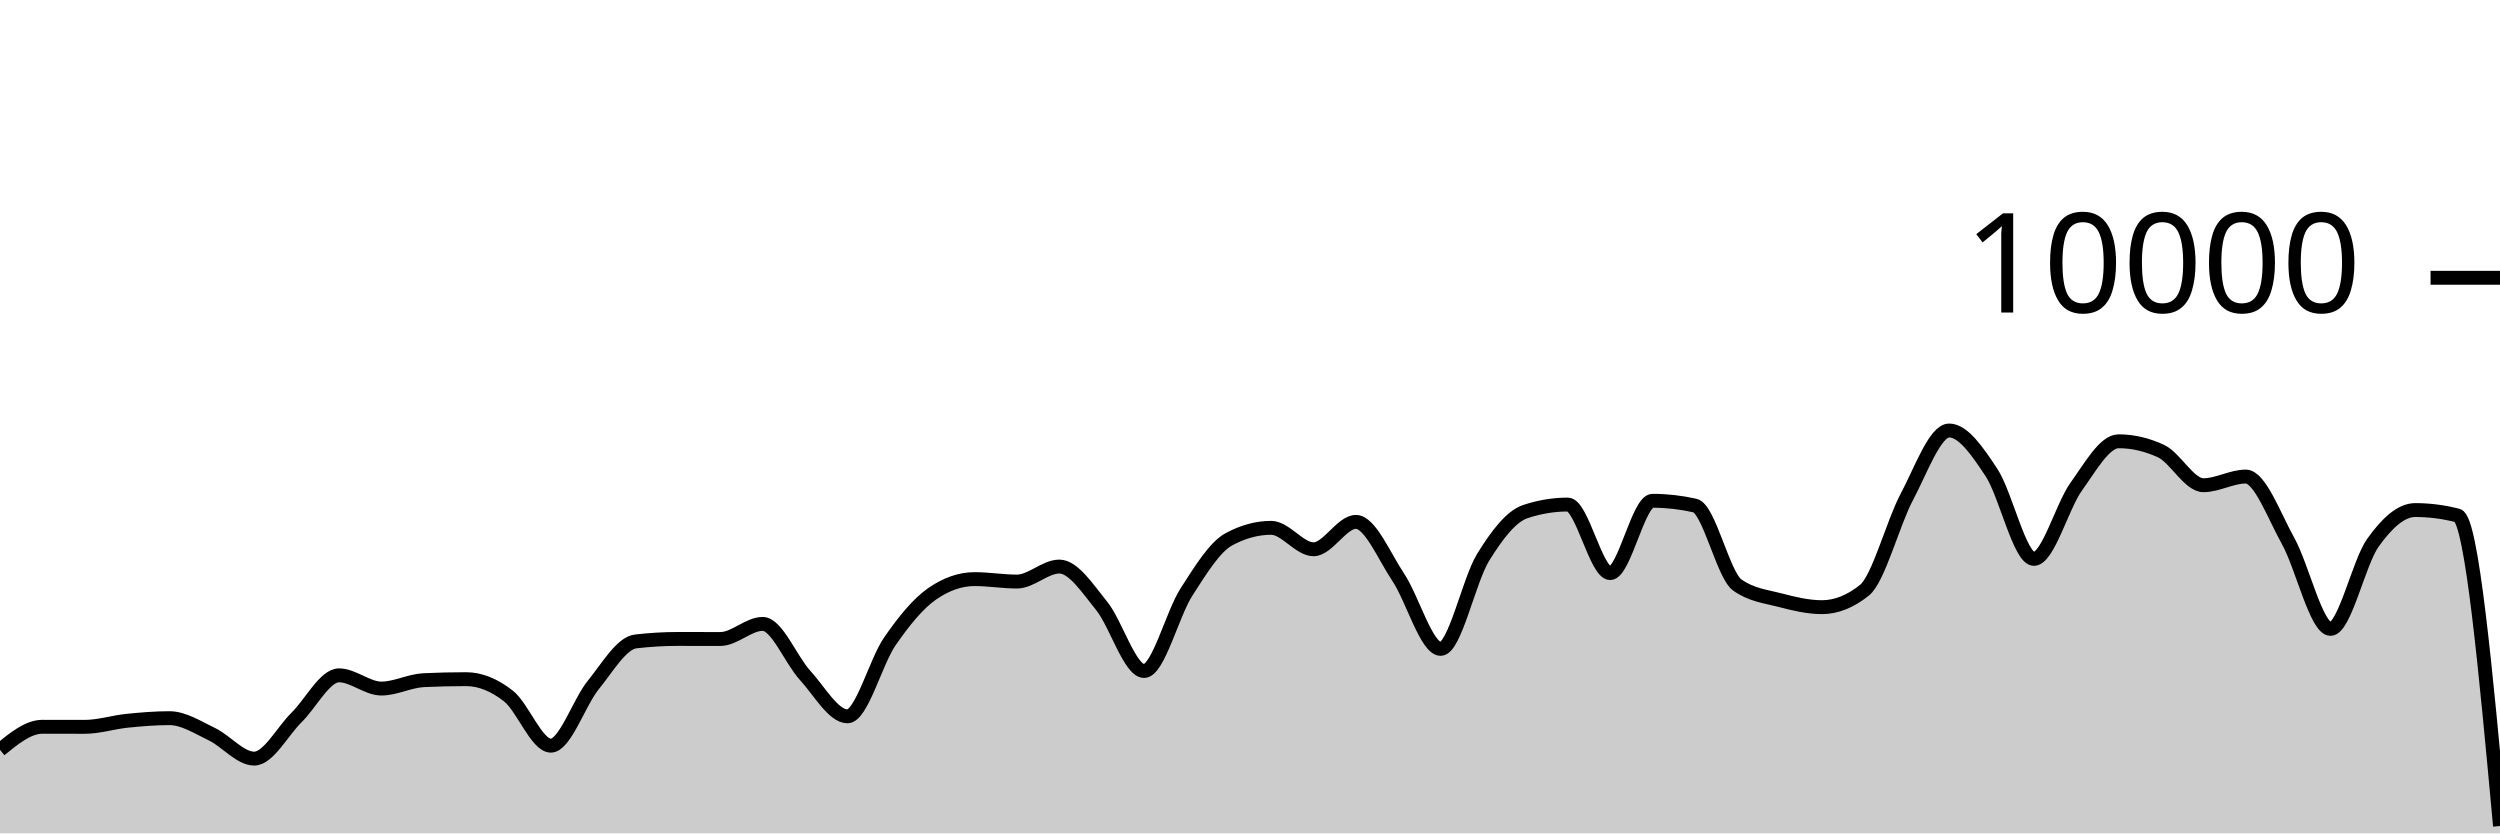
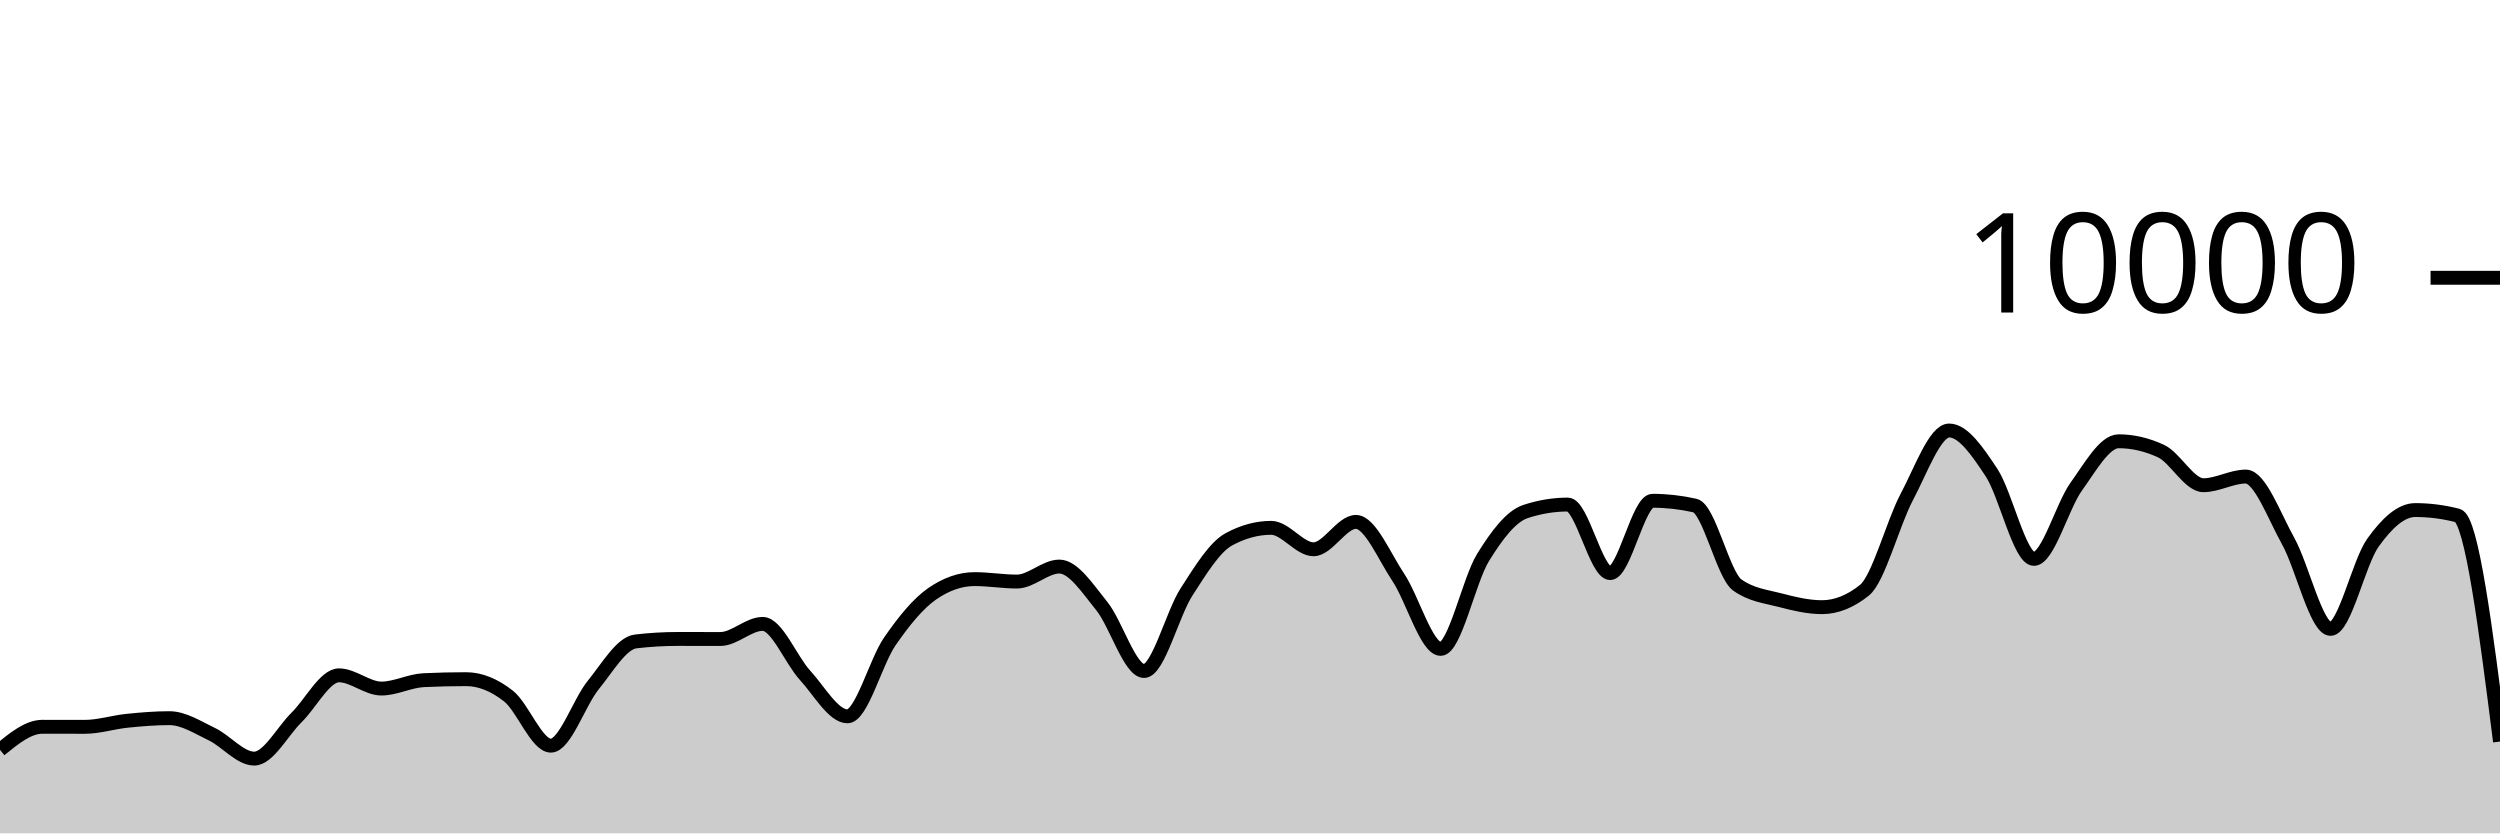
<svg xmlns="http://www.w3.org/2000/svg" viewBox="0 0 180 60">
  <g transform="translate(0,20)">
-     <path class="area" fill="rgba(0, 0, 0, 0.2)" d="M0,33.988C1.017,33.158,2.034,32.328,3.051,32.328C4.068,32.328,5.085,32.332,6.102,32.332C7.119,32.332,8.136,32,9.153,31.896C10.169,31.792,11.186,31.708,12.203,31.708C13.22,31.708,14.237,32.375,15.254,32.86C16.271,33.345,17.288,34.62,18.305,34.62C19.322,34.62,20.339,32.651,21.356,31.652C22.373,30.653,23.39,28.624,24.407,28.624C25.424,28.624,26.441,29.576,27.458,29.576C28.475,29.576,29.492,29.02,30.508,28.972C31.525,28.924,32.542,28.9,33.559,28.9C34.576,28.9,35.593,29.318,36.61,30.116C37.627,30.914,38.644,33.688,39.661,33.688C40.678,33.688,41.695,30.575,42.712,29.324C43.729,28.073,44.746,26.304,45.763,26.184C46.78,26.064,47.797,26.004,48.814,26.004C49.831,26.004,50.847,26.008,51.864,26.008C52.881,26.008,53.898,24.92,54.915,24.92C55.932,24.92,56.949,27.515,57.966,28.624C58.983,29.733,60,31.576,61.017,31.576C62.034,31.576,63.051,27.651,64.068,26.18C65.085,24.709,66.102,23.456,67.119,22.752C68.136,22.048,69.153,21.696,70.169,21.696C71.186,21.696,72.203,21.872,73.22,21.872C74.237,21.872,75.254,20.792,76.271,20.792C77.288,20.792,78.305,22.375,79.322,23.628C80.339,24.881,81.356,28.312,82.373,28.312C83.39,28.312,84.407,24.208,85.424,22.628C86.441,21.048,87.458,19.384,88.475,18.832C89.492,18.28,90.508,18.004,91.525,18.004C92.542,18.004,93.559,19.548,94.576,19.548C95.593,19.548,96.61,17.576,97.627,17.576C98.644,17.576,99.661,20.048,100.678,21.572C101.695,23.096,102.712,26.72,103.729,26.72C104.746,26.72,105.763,21.784,106.78,20.136C107.797,18.488,108.814,17.168,109.831,16.832C110.847,16.496,111.864,16.328,112.881,16.328C113.898,16.328,114.915,21.264,115.932,21.264C116.949,21.264,117.966,16.056,118.983,16.056C120,16.056,121.017,16.171,122.034,16.4C123.051,16.629,124.068,21.397,125.085,22.12C126.102,22.843,127.119,22.938,128.136,23.204C129.153,23.47,130.169,23.716,131.186,23.716C132.203,23.716,133.22,23.311,134.237,22.5C135.254,21.689,136.271,17.701,137.288,15.784C138.305,13.867,139.322,10.996,140.339,10.996C141.356,10.996,142.373,12.487,143.39,14.028C144.407,15.569,145.424,20.24,146.441,20.24C147.458,20.24,148.475,16.443,149.492,15.032C150.508,13.621,151.525,11.772,152.542,11.772C153.559,11.772,154.576,12.008,155.593,12.48C156.61,12.952,157.627,14.936,158.644,14.936C159.661,14.936,160.678,14.312,161.695,14.312C162.712,14.312,163.729,17.128,164.746,18.956C165.763,20.784,166.78,25.28,167.797,25.28C168.814,25.28,169.831,20.506,170.847,19.08C171.864,17.654,172.881,16.724,173.898,16.724C174.915,16.724,175.932,16.855,176.949,17.116C177.966,17.377,178.983,28.425,180,39.472L180,40C178.983,40,177.966,40,176.949,40C175.932,40,174.915,40,173.898,40C172.881,40,171.864,40,170.847,40C169.831,40,168.814,40,167.797,40C166.78,40,165.763,40,164.746,40C163.729,40,162.712,40,161.695,40C160.678,40,159.661,40,158.644,40C157.627,40,156.61,40,155.593,40C154.576,40,153.559,40,152.542,40C151.525,40,150.508,40,149.492,40C148.475,40,147.458,40,146.441,40C145.424,40,144.407,40,143.39,40C142.373,40,141.356,40,140.339,40C139.322,40,138.305,40,137.288,40C136.271,40,135.254,40,134.237,40C133.22,40,132.203,40,131.186,40C130.169,40,129.153,40,128.136,40C127.119,40,126.102,40,125.085,40C124.068,40,123.051,40,122.034,40C121.017,40,120,40,118.983,40C117.966,40,116.949,40,115.932,40C114.915,40,113.898,40,112.881,40C111.864,40,110.847,40,109.831,40C108.814,40,107.797,40,106.78,40C105.763,40,104.746,40,103.729,40C102.712,40,101.695,40,100.678,40C99.661,40,98.644,40,97.627,40C96.61,40,95.593,40,94.576,40C93.559,40,92.542,40,91.525,40C90.508,40,89.492,40,88.475,40C87.458,40,86.441,40,85.424,40C84.407,40,83.39,40,82.373,40C81.356,40,80.339,40,79.322,40C78.305,40,77.288,40,76.271,40C75.254,40,74.237,40,73.22,40C72.203,40,71.186,40,70.169,40C69.153,40,68.136,40,67.119,40C66.102,40,65.085,40,64.068,40C63.051,40,62.034,40,61.017,40C60,40,58.983,40,57.966,40C56.949,40,55.932,40,54.915,40C53.898,40,52.881,40,51.864,40C50.847,40,49.831,40,48.814,40C47.797,40,46.78,40,45.763,40C44.746,40,43.729,40,42.712,40C41.695,40,40.678,40,39.661,40C38.644,40,37.627,40,36.61,40C35.593,40,34.576,40,33.559,40C32.542,40,31.525,40,30.508,40C29.492,40,28.475,40,27.458,40C26.441,40,25.424,40,24.407,40C23.39,40,22.373,40,21.356,40C20.339,40,19.322,40,18.305,40C17.288,40,16.271,40,15.254,40C14.237,40,13.22,40,12.203,40C11.186,40,10.169,40,9.153,40C8.136,40,7.119,40,6.102,40C5.085,40,4.068,40,3.051,40C2.034,40,1.017,40,0,40Z" />
-     <path class="line" stroke="black" fill="none" d="M0,33.988C1.017,33.158,2.034,32.328,3.051,32.328C4.068,32.328,5.085,32.332,6.102,32.332C7.119,32.332,8.136,32,9.153,31.896C10.169,31.792,11.186,31.708,12.203,31.708C13.22,31.708,14.237,32.375,15.254,32.86C16.271,33.345,17.288,34.62,18.305,34.62C19.322,34.62,20.339,32.651,21.356,31.652C22.373,30.653,23.39,28.624,24.407,28.624C25.424,28.624,26.441,29.576,27.458,29.576C28.475,29.576,29.492,29.02,30.508,28.972C31.525,28.924,32.542,28.9,33.559,28.9C34.576,28.9,35.593,29.318,36.61,30.116C37.627,30.914,38.644,33.688,39.661,33.688C40.678,33.688,41.695,30.575,42.712,29.324C43.729,28.073,44.746,26.304,45.763,26.184C46.78,26.064,47.797,26.004,48.814,26.004C49.831,26.004,50.847,26.008,51.864,26.008C52.881,26.008,53.898,24.92,54.915,24.92C55.932,24.92,56.949,27.515,57.966,28.624C58.983,29.733,60,31.576,61.017,31.576C62.034,31.576,63.051,27.651,64.068,26.18C65.085,24.709,66.102,23.456,67.119,22.752C68.136,22.048,69.153,21.696,70.169,21.696C71.186,21.696,72.203,21.872,73.22,21.872C74.237,21.872,75.254,20.792,76.271,20.792C77.288,20.792,78.305,22.375,79.322,23.628C80.339,24.881,81.356,28.312,82.373,28.312C83.39,28.312,84.407,24.208,85.424,22.628C86.441,21.048,87.458,19.384,88.475,18.832C89.492,18.28,90.508,18.004,91.525,18.004C92.542,18.004,93.559,19.548,94.576,19.548C95.593,19.548,96.61,17.576,97.627,17.576C98.644,17.576,99.661,20.048,100.678,21.572C101.695,23.096,102.712,26.72,103.729,26.72C104.746,26.72,105.763,21.784,106.78,20.136C107.797,18.488,108.814,17.168,109.831,16.832C110.847,16.496,111.864,16.328,112.881,16.328C113.898,16.328,114.915,21.264,115.932,21.264C116.949,21.264,117.966,16.056,118.983,16.056C120,16.056,121.017,16.171,122.034,16.4C123.051,16.629,124.068,21.397,125.085,22.12C126.102,22.843,127.119,22.938,128.136,23.204C129.153,23.47,130.169,23.716,131.186,23.716C132.203,23.716,133.22,23.311,134.237,22.5C135.254,21.689,136.271,17.701,137.288,15.784C138.305,13.867,139.322,10.996,140.339,10.996C141.356,10.996,142.373,12.487,143.39,14.028C144.407,15.569,145.424,20.24,146.441,20.24C147.458,20.24,148.475,16.443,149.492,15.032C150.508,13.621,151.525,11.772,152.542,11.772C153.559,11.772,154.576,12.008,155.593,12.48C156.61,12.952,157.627,14.936,158.644,14.936C159.661,14.936,160.678,14.312,161.695,14.312C162.712,14.312,163.729,17.128,164.746,18.956C165.763,20.784,166.78,25.28,167.797,25.28C168.814,25.28,169.831,20.506,170.847,19.08C171.864,17.654,172.881,16.724,173.898,16.724C174.915,16.724,175.932,16.855,176.949,17.116C177.966,17.377,178.983,28.425,180,39.472" />
+     <path class="area" fill="rgba(0, 0, 0, 0.2)" d="M0,33.988C1.017,33.158,2.034,32.328,3.051,32.328C4.068,32.328,5.085,32.332,6.102,32.332C7.119,32.332,8.136,32,9.153,31.896C10.169,31.792,11.186,31.708,12.203,31.708C13.22,31.708,14.237,32.375,15.254,32.86C16.271,33.345,17.288,34.62,18.305,34.62C19.322,34.62,20.339,32.651,21.356,31.652C22.373,30.653,23.39,28.624,24.407,28.624C25.424,28.624,26.441,29.576,27.458,29.576C28.475,29.576,29.492,29.02,30.508,28.972C31.525,28.924,32.542,28.9,33.559,28.9C34.576,28.9,35.593,29.318,36.61,30.116C37.627,30.914,38.644,33.688,39.661,33.688C40.678,33.688,41.695,30.575,42.712,29.324C43.729,28.073,44.746,26.304,45.763,26.184C46.78,26.064,47.797,26.004,48.814,26.004C49.831,26.004,50.847,26.008,51.864,26.008C52.881,26.008,53.898,24.92,54.915,24.92C55.932,24.92,56.949,27.515,57.966,28.624C58.983,29.733,60,31.576,61.017,31.576C62.034,31.576,63.051,27.651,64.068,26.18C65.085,24.709,66.102,23.456,67.119,22.752C68.136,22.048,69.153,21.696,70.169,21.696C71.186,21.696,72.203,21.872,73.22,21.872C74.237,21.872,75.254,20.792,76.271,20.792C77.288,20.792,78.305,22.375,79.322,23.628C80.339,24.881,81.356,28.312,82.373,28.312C83.39,28.312,84.407,24.208,85.424,22.628C86.441,21.048,87.458,19.384,88.475,18.832C89.492,18.28,90.508,18.004,91.525,18.004C92.542,18.004,93.559,19.548,94.576,19.548C95.593,19.548,96.61,17.576,97.627,17.576C98.644,17.576,99.661,20.048,100.678,21.572C101.695,23.096,102.712,26.72,103.729,26.72C104.746,26.72,105.763,21.784,106.78,20.136C107.797,18.488,108.814,17.168,109.831,16.832C110.847,16.496,111.864,16.328,112.881,16.328C113.898,16.328,114.915,21.264,115.932,21.264C116.949,21.264,117.966,16.056,118.983,16.056C120,16.056,121.017,16.171,122.034,16.4C123.051,16.629,124.068,21.397,125.085,22.12C126.102,22.843,127.119,22.938,128.136,23.204C129.153,23.47,130.169,23.716,131.186,23.716C132.203,23.716,133.22,23.311,134.237,22.5C135.254,21.689,136.271,17.701,137.288,15.784C138.305,13.867,139.322,10.996,140.339,10.996C141.356,10.996,142.373,12.487,143.39,14.028C144.407,15.569,145.424,20.24,146.441,20.24C147.458,20.24,148.475,16.443,149.492,15.032C150.508,13.621,151.525,11.772,152.542,11.772C153.559,11.772,154.576,12.008,155.593,12.48C156.61,12.952,157.627,14.936,158.644,14.936C159.661,14.936,160.678,14.312,161.695,14.312C162.712,14.312,163.729,17.128,164.746,18.956C165.763,20.784,166.78,25.28,167.797,25.28C168.814,25.28,169.831,20.506,170.847,19.08C171.864,17.654,172.881,16.724,173.898,16.724C174.915,16.724,175.932,16.855,176.949,17.116C177.966,17.377,178.983,25.385,180,33.392L180,40C178.983,40,177.966,40,176.949,40C175.932,40,174.915,40,173.898,40C172.881,40,171.864,40,170.847,40C169.831,40,168.814,40,167.797,40C166.78,40,165.763,40,164.746,40C163.729,40,162.712,40,161.695,40C160.678,40,159.661,40,158.644,40C157.627,40,156.61,40,155.593,40C154.576,40,153.559,40,152.542,40C151.525,40,150.508,40,149.492,40C148.475,40,147.458,40,146.441,40C145.424,40,144.407,40,143.39,40C142.373,40,141.356,40,140.339,40C139.322,40,138.305,40,137.288,40C136.271,40,135.254,40,134.237,40C133.22,40,132.203,40,131.186,40C130.169,40,129.153,40,128.136,40C127.119,40,126.102,40,125.085,40C124.068,40,123.051,40,122.034,40C121.017,40,120,40,118.983,40C117.966,40,116.949,40,115.932,40C114.915,40,113.898,40,112.881,40C111.864,40,110.847,40,109.831,40C108.814,40,107.797,40,106.78,40C105.763,40,104.746,40,103.729,40C102.712,40,101.695,40,100.678,40C99.661,40,98.644,40,97.627,40C96.61,40,95.593,40,94.576,40C93.559,40,92.542,40,91.525,40C90.508,40,89.492,40,88.475,40C87.458,40,86.441,40,85.424,40C84.407,40,83.39,40,82.373,40C81.356,40,80.339,40,79.322,40C78.305,40,77.288,40,76.271,40C75.254,40,74.237,40,73.22,40C72.203,40,71.186,40,70.169,40C69.153,40,68.136,40,67.119,40C66.102,40,65.085,40,64.068,40C63.051,40,62.034,40,61.017,40C60,40,58.983,40,57.966,40C56.949,40,55.932,40,54.915,40C53.898,40,52.881,40,51.864,40C50.847,40,49.831,40,48.814,40C47.797,40,46.78,40,45.763,40C44.746,40,43.729,40,42.712,40C41.695,40,40.678,40,39.661,40C38.644,40,37.627,40,36.61,40C35.593,40,34.576,40,33.559,40C32.542,40,31.525,40,30.508,40C29.492,40,28.475,40,27.458,40C26.441,40,25.424,40,24.407,40C23.39,40,22.373,40,21.356,40C20.339,40,19.322,40,18.305,40C17.288,40,16.271,40,15.254,40C14.237,40,13.22,40,12.203,40C11.186,40,10.169,40,9.153,40C8.136,40,7.119,40,6.102,40C5.085,40,4.068,40,3.051,40C2.034,40,1.017,40,0,40Z" />
+     <path class="line" stroke="black" fill="none" d="M0,33.988C1.017,33.158,2.034,32.328,3.051,32.328C4.068,32.328,5.085,32.332,6.102,32.332C7.119,32.332,8.136,32,9.153,31.896C10.169,31.792,11.186,31.708,12.203,31.708C13.22,31.708,14.237,32.375,15.254,32.86C16.271,33.345,17.288,34.62,18.305,34.62C19.322,34.62,20.339,32.651,21.356,31.652C22.373,30.653,23.39,28.624,24.407,28.624C25.424,28.624,26.441,29.576,27.458,29.576C28.475,29.576,29.492,29.02,30.508,28.972C31.525,28.924,32.542,28.9,33.559,28.9C34.576,28.9,35.593,29.318,36.61,30.116C37.627,30.914,38.644,33.688,39.661,33.688C40.678,33.688,41.695,30.575,42.712,29.324C43.729,28.073,44.746,26.304,45.763,26.184C46.78,26.064,47.797,26.004,48.814,26.004C49.831,26.004,50.847,26.008,51.864,26.008C52.881,26.008,53.898,24.92,54.915,24.92C55.932,24.92,56.949,27.515,57.966,28.624C58.983,29.733,60,31.576,61.017,31.576C62.034,31.576,63.051,27.651,64.068,26.18C65.085,24.709,66.102,23.456,67.119,22.752C68.136,22.048,69.153,21.696,70.169,21.696C71.186,21.696,72.203,21.872,73.22,21.872C74.237,21.872,75.254,20.792,76.271,20.792C77.288,20.792,78.305,22.375,79.322,23.628C80.339,24.881,81.356,28.312,82.373,28.312C83.39,28.312,84.407,24.208,85.424,22.628C86.441,21.048,87.458,19.384,88.475,18.832C89.492,18.28,90.508,18.004,91.525,18.004C92.542,18.004,93.559,19.548,94.576,19.548C95.593,19.548,96.61,17.576,97.627,17.576C98.644,17.576,99.661,20.048,100.678,21.572C101.695,23.096,102.712,26.72,103.729,26.72C104.746,26.72,105.763,21.784,106.78,20.136C107.797,18.488,108.814,17.168,109.831,16.832C110.847,16.496,111.864,16.328,112.881,16.328C113.898,16.328,114.915,21.264,115.932,21.264C116.949,21.264,117.966,16.056,118.983,16.056C120,16.056,121.017,16.171,122.034,16.4C123.051,16.629,124.068,21.397,125.085,22.12C126.102,22.843,127.119,22.938,128.136,23.204C129.153,23.47,130.169,23.716,131.186,23.716C132.203,23.716,133.22,23.311,134.237,22.5C135.254,21.689,136.271,17.701,137.288,15.784C138.305,13.867,139.322,10.996,140.339,10.996C141.356,10.996,142.373,12.487,143.39,14.028C144.407,15.569,145.424,20.24,146.441,20.24C147.458,20.24,148.475,16.443,149.492,15.032C150.508,13.621,151.525,11.772,152.542,11.772C153.559,11.772,154.576,12.008,155.593,12.48C156.61,12.952,157.627,14.936,158.644,14.936C159.661,14.936,160.678,14.312,161.695,14.312C162.712,14.312,163.729,17.128,164.746,18.956C165.763,20.784,166.78,25.28,167.797,25.28C168.814,25.28,169.831,20.506,170.847,19.08C171.864,17.654,172.881,16.724,173.898,16.724C174.915,16.724,175.932,16.855,176.949,17.116C177.966,17.377,178.983,25.385,180,33.392" />
    <path class="axis-ceiling" stroke-width="1" stroke="black" fill="none" d="M175,0L180,0" />
    <text class="axis-ceiling-label" font-family="sans-serif" text-anchor="end" font-size="10px" x="170" y="2.5">10000</text>
  </g>
</svg>
